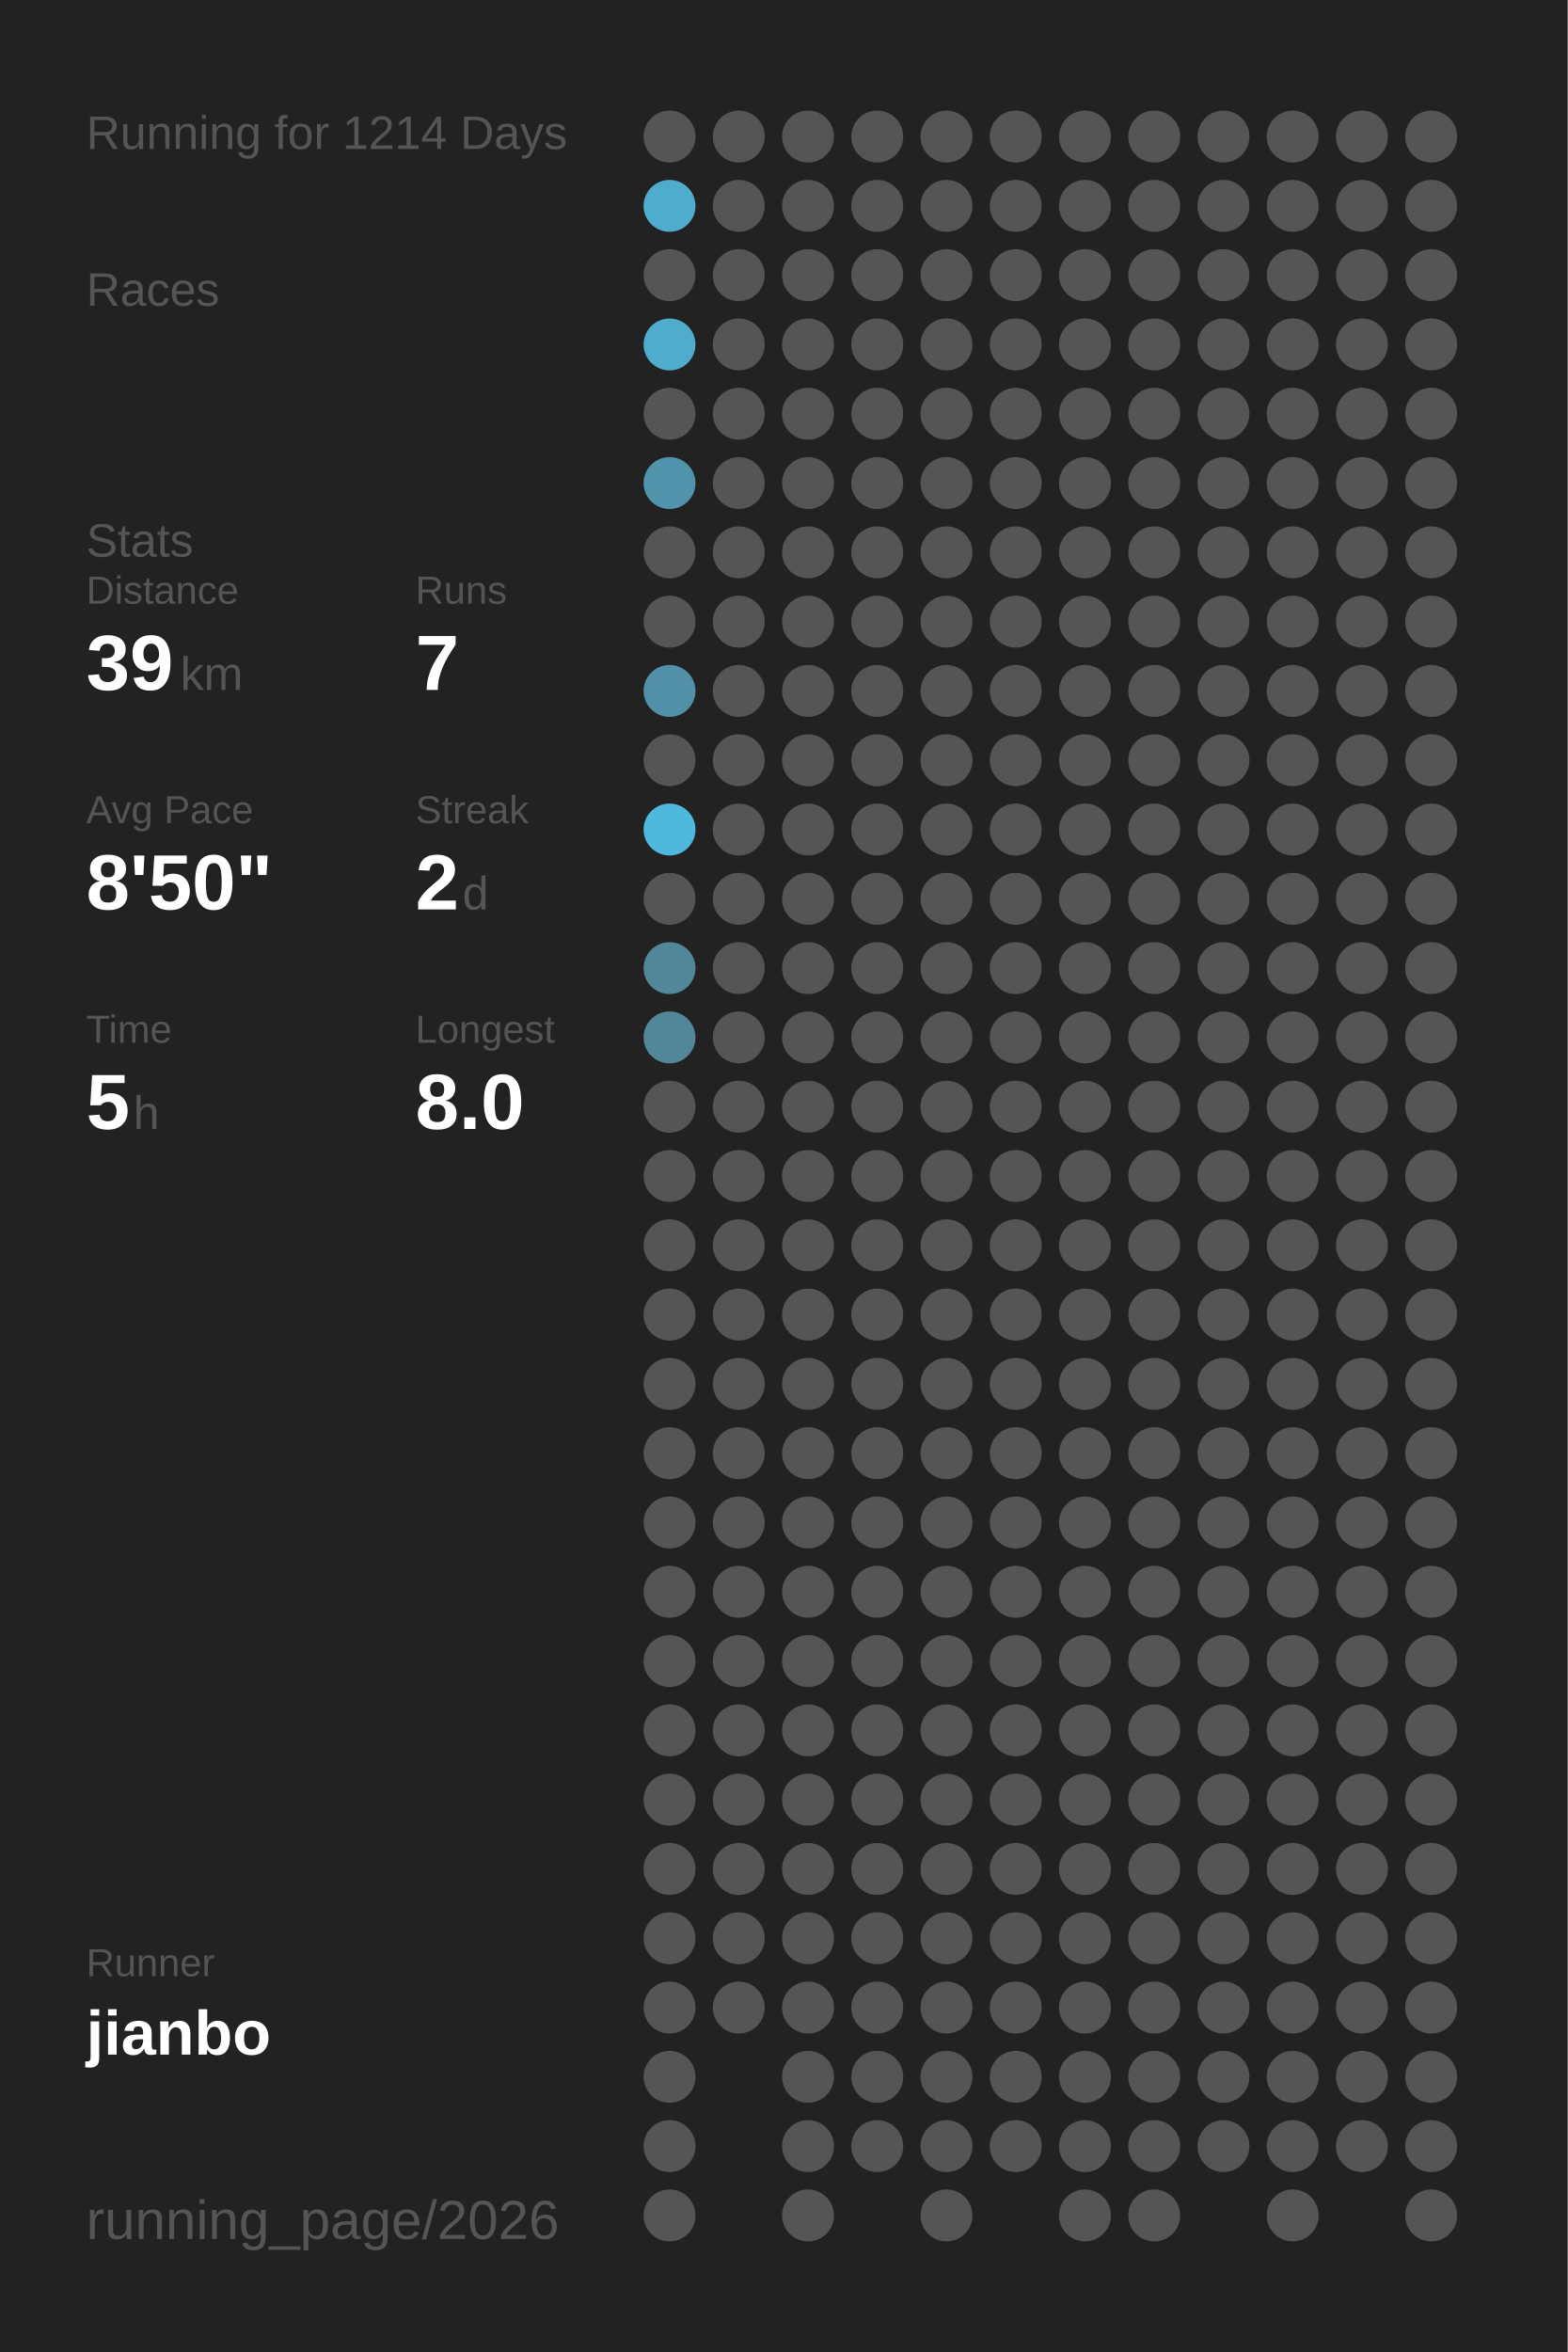
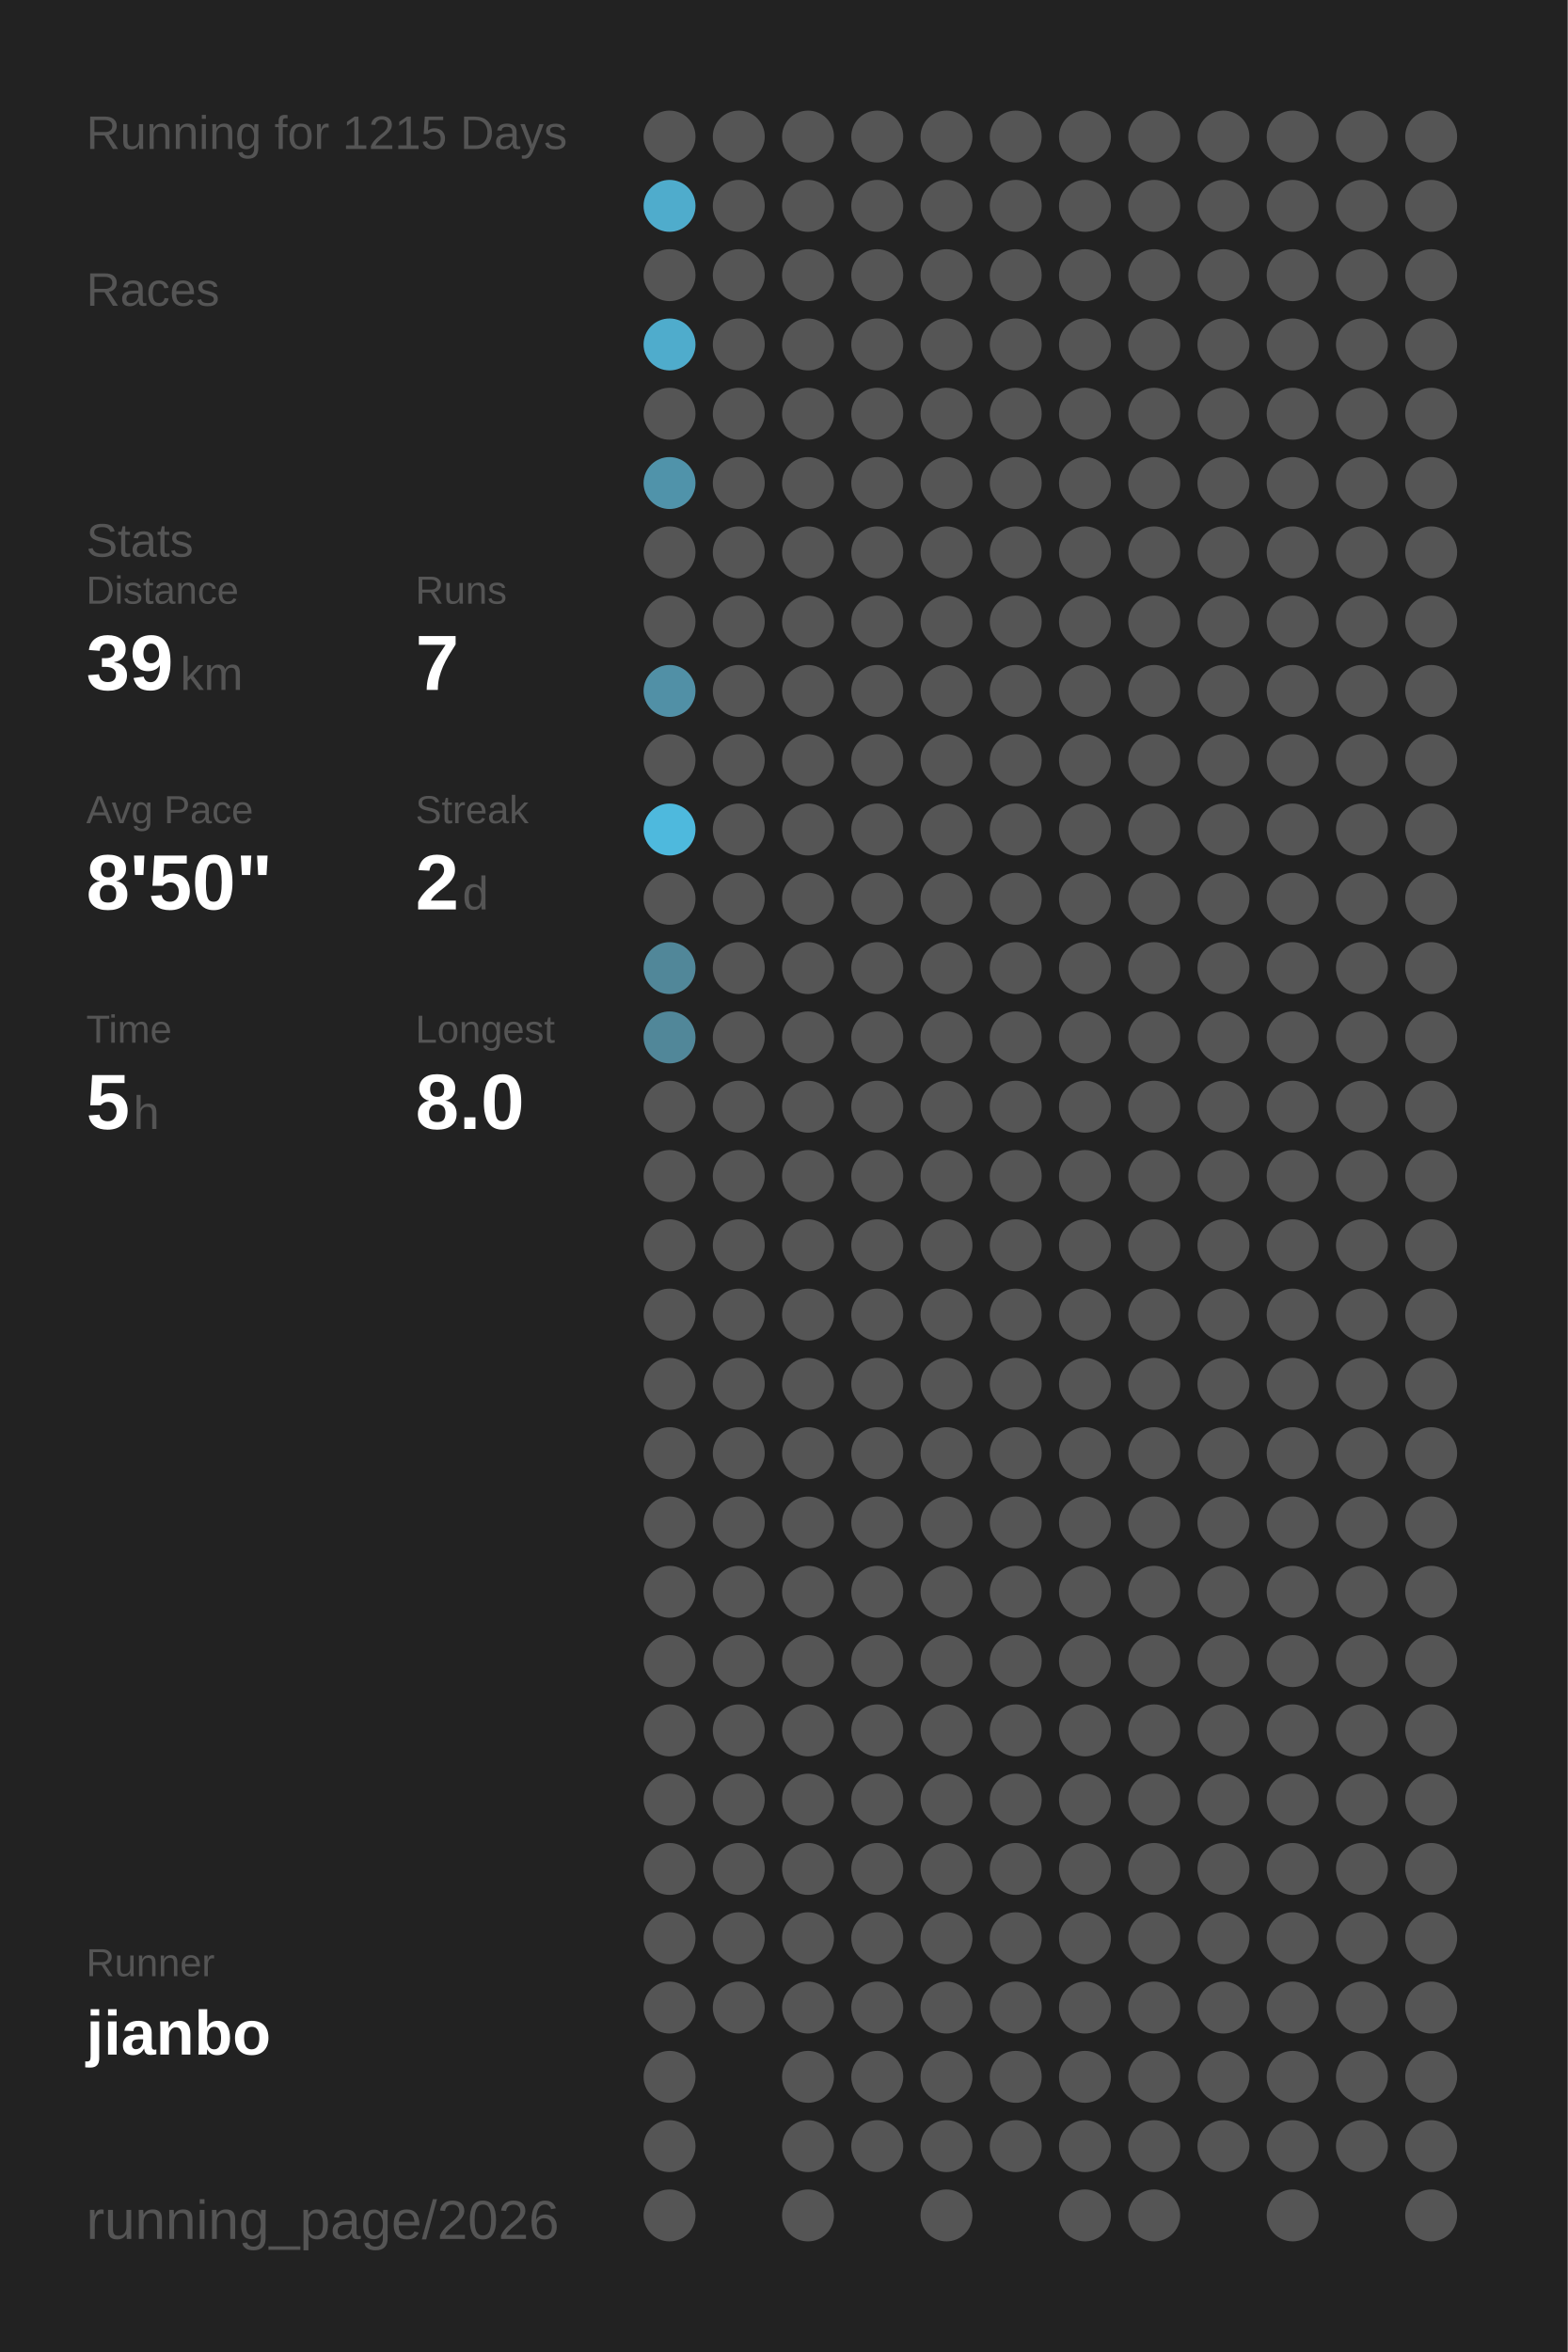
<svg xmlns="http://www.w3.org/2000/svg" baseProfile="full" height="300mm" version="1.1" viewBox="0,0,200,300" width="200mm">
  <defs />
  <rect fill="#222222" height="300" width="200" x="0" y="0" />
-   <text fill="#555555" style="font-size:6px; font-family:Arial;" x="11" y="19">Running for 1214 Days</text>
+   <text fill="#555555" style="font-size:6px; font-family:Arial;" x="11" y="19">Running for 1215 Days</text>
  <text fill="#555555" style="font-size:6px; font-family:Arial;" x="11" y="39">Races</text>
  <text fill="#555555" style="font-size:6px; font-family:Arial;" x="11" y="71">Stats</text>
  <text fill="#555555" style="font-size:5px; font-family:Arial;" x="11" y="77">Distance</text>
  <text fill="#FFFFFF" style="font-size:10px; font-family:Arial; font-weight:bold;" x="11" y="88">39</text>
  <text fill="#555555" style="font-size:6px; font-family:Arial;" x="23" y="88">km</text>
  <text fill="#555555" style="font-size:5px; font-family:Arial;" x="53" y="77">Runs</text>
  <text fill="#FFFFFF" style="font-size:10px; font-family:Arial; font-weight:bold;" x="53" y="88">7</text>
  <text fill="#555555" style="font-size:5px; font-family:Arial;" x="11" y="105">Avg Pace</text>
  <text fill="#FFFFFF" style="font-size:10px; font-family:Arial; font-weight:bold;" x="11" y="116">8'50"</text>
  <text fill="#555555" style="font-size:5px; font-family:Arial;" x="53" y="105">Streak</text>
  <text fill="#FFFFFF" style="font-size:10px; font-family:Arial; font-weight:bold;" x="53" y="116">2</text>
  <text fill="#555555" style="font-size:6px; font-family:Arial;" x="59" y="116">d</text>
  <text fill="#555555" style="font-size:5px; font-family:Arial;" x="11" y="133">Time</text>
  <text fill="#FFFFFF" style="font-size:10px; font-family:Arial; font-weight:bold;" x="11" y="144">5</text>
  <text fill="#555555" style="font-size:6px; font-family:Arial;" x="17" y="144">h</text>
  <text fill="#555555" style="font-size:5px; font-family:Arial;" x="53" y="133">Longest</text>
  <text fill="#FFFFFF" style="font-size:10px; font-family:Arial; font-weight:bold;" x="53" y="144">8.0</text>
  <text fill="#555555" style="font-size:5px; font-family:Arial;" x="11" y="252.065">Runner</text>
  <text fill="#FFFFFF" style="font-size:8px; font-family:Arial; font-weight:bold;" x="11" y="262.065">jianbo</text>
  <text fill="#555555" style="font-size:7px; font-family:Arial;" x="11" y="285.581">running_page/2026</text>
  <circle cx="85.417" cy="17.419" fill="#555555" r="3.312" />
  <circle cx="85.417" cy="26.258" fill="#4faccc" r="3.312" />
  <circle cx="85.417" cy="35.097" fill="#555555" r="3.312" />
  <circle cx="85.417" cy="43.935" fill="#4faccc" r="3.312" />
  <circle cx="85.417" cy="52.774" fill="#555555" r="3.312" />
  <circle cx="85.417" cy="61.613" fill="#5093aa" r="3.312" />
  <circle cx="85.417" cy="70.452" fill="#555555" r="3.312" />
  <circle cx="85.417" cy="79.29" fill="#555555" r="3.312" />
  <circle cx="85.417" cy="88.129" fill="#5190a6" r="3.312" />
  <circle cx="85.417" cy="96.968" fill="#555555" r="3.312" />
  <circle cx="85.417" cy="105.806" fill="#4eb9dd" r="3.312" />
  <circle cx="85.417" cy="114.645" fill="#555555" r="3.312" />
  <circle cx="85.417" cy="123.484" fill="#518799" r="3.312" />
  <circle cx="85.417" cy="132.323" fill="#518799" r="3.312" />
  <circle cx="85.417" cy="141.161" fill="#555555" r="3.312" />
  <circle cx="85.417" cy="150" fill="#555555" r="3.312" />
  <circle cx="85.417" cy="158.839" fill="#555555" r="3.312" />
  <circle cx="85.417" cy="167.677" fill="#555555" r="3.312" />
  <circle cx="85.417" cy="176.516" fill="#555555" r="3.312" />
  <circle cx="85.417" cy="185.355" fill="#555555" r="3.312" />
  <circle cx="85.417" cy="194.194" fill="#555555" r="3.312" />
  <circle cx="85.417" cy="203.032" fill="#555555" r="3.312" />
  <circle cx="85.417" cy="211.871" fill="#555555" r="3.312" />
  <circle cx="85.417" cy="220.71" fill="#555555" r="3.312" />
  <circle cx="85.417" cy="229.548" fill="#555555" r="3.312" />
  <circle cx="85.417" cy="238.387" fill="#555555" r="3.312" />
  <circle cx="85.417" cy="247.226" fill="#555555" r="3.312" />
  <circle cx="85.417" cy="256.065" fill="#555555" r="3.312" />
  <circle cx="85.417" cy="264.903" fill="#555555" r="3.312" />
  <circle cx="85.417" cy="273.742" fill="#555555" r="3.312" />
  <circle cx="85.417" cy="282.581" fill="#555555" r="3.312" />
  <circle cx="94.25" cy="17.419" fill="#555555" r="3.312" />
  <circle cx="94.25" cy="26.258" fill="#555555" r="3.312" />
  <circle cx="94.25" cy="35.097" fill="#555555" r="3.312" />
  <circle cx="94.25" cy="43.935" fill="#555555" r="3.312" />
  <circle cx="94.25" cy="52.774" fill="#555555" r="3.312" />
  <circle cx="94.25" cy="61.613" fill="#555555" r="3.312" />
  <circle cx="94.25" cy="70.452" fill="#555555" r="3.312" />
  <circle cx="94.25" cy="79.29" fill="#555555" r="3.312" />
  <circle cx="94.25" cy="88.129" fill="#555555" r="3.312" />
  <circle cx="94.25" cy="96.968" fill="#555555" r="3.312" />
  <circle cx="94.25" cy="105.806" fill="#555555" r="3.312" />
  <circle cx="94.25" cy="114.645" fill="#555555" r="3.312" />
  <circle cx="94.25" cy="123.484" fill="#555555" r="3.312" />
  <circle cx="94.25" cy="132.323" fill="#555555" r="3.312" />
  <circle cx="94.25" cy="141.161" fill="#555555" r="3.312" />
  <circle cx="94.25" cy="150" fill="#555555" r="3.312" />
  <circle cx="94.25" cy="158.839" fill="#555555" r="3.312" />
  <circle cx="94.25" cy="167.677" fill="#555555" r="3.312" />
  <circle cx="94.25" cy="176.516" fill="#555555" r="3.312" />
  <circle cx="94.25" cy="185.355" fill="#555555" r="3.312" />
  <circle cx="94.25" cy="194.194" fill="#555555" r="3.312" />
  <circle cx="94.25" cy="203.032" fill="#555555" r="3.312" />
  <circle cx="94.25" cy="211.871" fill="#555555" r="3.312" />
  <circle cx="94.25" cy="220.71" fill="#555555" r="3.312" />
  <circle cx="94.25" cy="229.548" fill="#555555" r="3.312" />
  <circle cx="94.25" cy="238.387" fill="#555555" r="3.312" />
  <circle cx="94.25" cy="247.226" fill="#555555" r="3.312" />
  <circle cx="94.25" cy="256.065" fill="#555555" r="3.312" />
  <circle cx="103.083" cy="17.419" fill="#555555" r="3.312" />
  <circle cx="103.083" cy="26.258" fill="#555555" r="3.312" />
  <circle cx="103.083" cy="35.097" fill="#555555" r="3.312" />
  <circle cx="103.083" cy="43.935" fill="#555555" r="3.312" />
  <circle cx="103.083" cy="52.774" fill="#555555" r="3.312" />
  <circle cx="103.083" cy="61.613" fill="#555555" r="3.312" />
  <circle cx="103.083" cy="70.452" fill="#555555" r="3.312" />
  <circle cx="103.083" cy="79.29" fill="#555555" r="3.312" />
  <circle cx="103.083" cy="88.129" fill="#555555" r="3.312" />
  <circle cx="103.083" cy="96.968" fill="#555555" r="3.312" />
  <circle cx="103.083" cy="105.806" fill="#555555" r="3.312" />
  <circle cx="103.083" cy="114.645" fill="#555555" r="3.312" />
  <circle cx="103.083" cy="123.484" fill="#555555" r="3.312" />
  <circle cx="103.083" cy="132.323" fill="#555555" r="3.312" />
  <circle cx="103.083" cy="141.161" fill="#555555" r="3.312" />
  <circle cx="103.083" cy="150" fill="#555555" r="3.312" />
  <circle cx="103.083" cy="158.839" fill="#555555" r="3.312" />
  <circle cx="103.083" cy="167.677" fill="#555555" r="3.312" />
  <circle cx="103.083" cy="176.516" fill="#555555" r="3.312" />
  <circle cx="103.083" cy="185.355" fill="#555555" r="3.312" />
  <circle cx="103.083" cy="194.194" fill="#555555" r="3.312" />
  <circle cx="103.083" cy="203.032" fill="#555555" r="3.312" />
  <circle cx="103.083" cy="211.871" fill="#555555" r="3.312" />
  <circle cx="103.083" cy="220.71" fill="#555555" r="3.312" />
  <circle cx="103.083" cy="229.548" fill="#555555" r="3.312" />
  <circle cx="103.083" cy="238.387" fill="#555555" r="3.312" />
  <circle cx="103.083" cy="247.226" fill="#555555" r="3.312" />
  <circle cx="103.083" cy="256.065" fill="#555555" r="3.312" />
  <circle cx="103.083" cy="264.903" fill="#555555" r="3.312" />
  <circle cx="103.083" cy="273.742" fill="#555555" r="3.312" />
  <circle cx="103.083" cy="282.581" fill="#555555" r="3.312" />
  <circle cx="111.917" cy="17.419" fill="#555555" r="3.312" />
  <circle cx="111.917" cy="26.258" fill="#555555" r="3.312" />
  <circle cx="111.917" cy="35.097" fill="#555555" r="3.312" />
  <circle cx="111.917" cy="43.935" fill="#555555" r="3.312" />
  <circle cx="111.917" cy="52.774" fill="#555555" r="3.312" />
  <circle cx="111.917" cy="61.613" fill="#555555" r="3.312" />
  <circle cx="111.917" cy="70.452" fill="#555555" r="3.312" />
  <circle cx="111.917" cy="79.29" fill="#555555" r="3.312" />
  <circle cx="111.917" cy="88.129" fill="#555555" r="3.312" />
  <circle cx="111.917" cy="96.968" fill="#555555" r="3.312" />
  <circle cx="111.917" cy="105.806" fill="#555555" r="3.312" />
  <circle cx="111.917" cy="114.645" fill="#555555" r="3.312" />
  <circle cx="111.917" cy="123.484" fill="#555555" r="3.312" />
  <circle cx="111.917" cy="132.323" fill="#555555" r="3.312" />
  <circle cx="111.917" cy="141.161" fill="#555555" r="3.312" />
  <circle cx="111.917" cy="150" fill="#555555" r="3.312" />
  <circle cx="111.917" cy="158.839" fill="#555555" r="3.312" />
  <circle cx="111.917" cy="167.677" fill="#555555" r="3.312" />
  <circle cx="111.917" cy="176.516" fill="#555555" r="3.312" />
  <circle cx="111.917" cy="185.355" fill="#555555" r="3.312" />
  <circle cx="111.917" cy="194.194" fill="#555555" r="3.312" />
  <circle cx="111.917" cy="203.032" fill="#555555" r="3.312" />
  <circle cx="111.917" cy="211.871" fill="#555555" r="3.312" />
  <circle cx="111.917" cy="220.71" fill="#555555" r="3.312" />
  <circle cx="111.917" cy="229.548" fill="#555555" r="3.312" />
  <circle cx="111.917" cy="238.387" fill="#555555" r="3.312" />
  <circle cx="111.917" cy="247.226" fill="#555555" r="3.312" />
  <circle cx="111.917" cy="256.065" fill="#555555" r="3.312" />
  <circle cx="111.917" cy="264.903" fill="#555555" r="3.312" />
  <circle cx="111.917" cy="273.742" fill="#555555" r="3.312" />
  <circle cx="120.75" cy="17.419" fill="#555555" r="3.312" />
  <circle cx="120.75" cy="26.258" fill="#555555" r="3.312" />
  <circle cx="120.75" cy="35.097" fill="#555555" r="3.312" />
  <circle cx="120.75" cy="43.935" fill="#555555" r="3.312" />
  <circle cx="120.75" cy="52.774" fill="#555555" r="3.312" />
  <circle cx="120.75" cy="61.613" fill="#555555" r="3.312" />
  <circle cx="120.75" cy="70.452" fill="#555555" r="3.312" />
  <circle cx="120.75" cy="79.29" fill="#555555" r="3.312" />
  <circle cx="120.75" cy="88.129" fill="#555555" r="3.312" />
  <circle cx="120.75" cy="96.968" fill="#555555" r="3.312" />
  <circle cx="120.75" cy="105.806" fill="#555555" r="3.312" />
  <circle cx="120.75" cy="114.645" fill="#555555" r="3.312" />
  <circle cx="120.75" cy="123.484" fill="#555555" r="3.312" />
  <circle cx="120.75" cy="132.323" fill="#555555" r="3.312" />
  <circle cx="120.75" cy="141.161" fill="#555555" r="3.312" />
  <circle cx="120.75" cy="150" fill="#555555" r="3.312" />
  <circle cx="120.75" cy="158.839" fill="#555555" r="3.312" />
  <circle cx="120.75" cy="167.677" fill="#555555" r="3.312" />
  <circle cx="120.75" cy="176.516" fill="#555555" r="3.312" />
  <circle cx="120.75" cy="185.355" fill="#555555" r="3.312" />
  <circle cx="120.75" cy="194.194" fill="#555555" r="3.312" />
  <circle cx="120.75" cy="203.032" fill="#555555" r="3.312" />
  <circle cx="120.75" cy="211.871" fill="#555555" r="3.312" />
  <circle cx="120.75" cy="220.71" fill="#555555" r="3.312" />
  <circle cx="120.75" cy="229.548" fill="#555555" r="3.312" />
  <circle cx="120.75" cy="238.387" fill="#555555" r="3.312" />
  <circle cx="120.75" cy="247.226" fill="#555555" r="3.312" />
  <circle cx="120.75" cy="256.065" fill="#555555" r="3.312" />
  <circle cx="120.75" cy="264.903" fill="#555555" r="3.312" />
  <circle cx="120.75" cy="273.742" fill="#555555" r="3.312" />
  <circle cx="120.75" cy="282.581" fill="#555555" r="3.312" />
  <circle cx="129.583" cy="17.419" fill="#555555" r="3.312" />
  <circle cx="129.583" cy="26.258" fill="#555555" r="3.312" />
  <circle cx="129.583" cy="35.097" fill="#555555" r="3.312" />
  <circle cx="129.583" cy="43.935" fill="#555555" r="3.312" />
  <circle cx="129.583" cy="52.774" fill="#555555" r="3.312" />
  <circle cx="129.583" cy="61.613" fill="#555555" r="3.312" />
  <circle cx="129.583" cy="70.452" fill="#555555" r="3.312" />
  <circle cx="129.583" cy="79.29" fill="#555555" r="3.312" />
  <circle cx="129.583" cy="88.129" fill="#555555" r="3.312" />
  <circle cx="129.583" cy="96.968" fill="#555555" r="3.312" />
  <circle cx="129.583" cy="105.806" fill="#555555" r="3.312" />
  <circle cx="129.583" cy="114.645" fill="#555555" r="3.312" />
  <circle cx="129.583" cy="123.484" fill="#555555" r="3.312" />
  <circle cx="129.583" cy="132.323" fill="#555555" r="3.312" />
  <circle cx="129.583" cy="141.161" fill="#555555" r="3.312" />
  <circle cx="129.583" cy="150" fill="#555555" r="3.312" />
  <circle cx="129.583" cy="158.839" fill="#555555" r="3.312" />
  <circle cx="129.583" cy="167.677" fill="#555555" r="3.312" />
  <circle cx="129.583" cy="176.516" fill="#555555" r="3.312" />
  <circle cx="129.583" cy="185.355" fill="#555555" r="3.312" />
  <circle cx="129.583" cy="194.194" fill="#555555" r="3.312" />
  <circle cx="129.583" cy="203.032" fill="#555555" r="3.312" />
  <circle cx="129.583" cy="211.871" fill="#555555" r="3.312" />
  <circle cx="129.583" cy="220.71" fill="#555555" r="3.312" />
  <circle cx="129.583" cy="229.548" fill="#555555" r="3.312" />
  <circle cx="129.583" cy="238.387" fill="#555555" r="3.312" />
  <circle cx="129.583" cy="247.226" fill="#555555" r="3.312" />
  <circle cx="129.583" cy="256.065" fill="#555555" r="3.312" />
  <circle cx="129.583" cy="264.903" fill="#555555" r="3.312" />
  <circle cx="129.583" cy="273.742" fill="#555555" r="3.312" />
  <circle cx="138.417" cy="17.419" fill="#555555" r="3.312" />
  <circle cx="138.417" cy="26.258" fill="#555555" r="3.312" />
  <circle cx="138.417" cy="35.097" fill="#555555" r="3.312" />
  <circle cx="138.417" cy="43.935" fill="#555555" r="3.312" />
  <circle cx="138.417" cy="52.774" fill="#555555" r="3.312" />
  <circle cx="138.417" cy="61.613" fill="#555555" r="3.312" />
  <circle cx="138.417" cy="70.452" fill="#555555" r="3.312" />
  <circle cx="138.417" cy="79.29" fill="#555555" r="3.312" />
  <circle cx="138.417" cy="88.129" fill="#555555" r="3.312" />
  <circle cx="138.417" cy="96.968" fill="#555555" r="3.312" />
  <circle cx="138.417" cy="105.806" fill="#555555" r="3.312" />
  <circle cx="138.417" cy="114.645" fill="#555555" r="3.312" />
  <circle cx="138.417" cy="123.484" fill="#555555" r="3.312" />
  <circle cx="138.417" cy="132.323" fill="#555555" r="3.312" />
  <circle cx="138.417" cy="141.161" fill="#555555" r="3.312" />
  <circle cx="138.417" cy="150" fill="#555555" r="3.312" />
  <circle cx="138.417" cy="158.839" fill="#555555" r="3.312" />
  <circle cx="138.417" cy="167.677" fill="#555555" r="3.312" />
  <circle cx="138.417" cy="176.516" fill="#555555" r="3.312" />
  <circle cx="138.417" cy="185.355" fill="#555555" r="3.312" />
  <circle cx="138.417" cy="194.194" fill="#555555" r="3.312" />
  <circle cx="138.417" cy="203.032" fill="#555555" r="3.312" />
  <circle cx="138.417" cy="211.871" fill="#555555" r="3.312" />
  <circle cx="138.417" cy="220.71" fill="#555555" r="3.312" />
  <circle cx="138.417" cy="229.548" fill="#555555" r="3.312" />
  <circle cx="138.417" cy="238.387" fill="#555555" r="3.312" />
  <circle cx="138.417" cy="247.226" fill="#555555" r="3.312" />
  <circle cx="138.417" cy="256.065" fill="#555555" r="3.312" />
  <circle cx="138.417" cy="264.903" fill="#555555" r="3.312" />
  <circle cx="138.417" cy="273.742" fill="#555555" r="3.312" />
  <circle cx="138.417" cy="282.581" fill="#555555" r="3.312" />
  <circle cx="147.25" cy="17.419" fill="#555555" r="3.312" />
  <circle cx="147.25" cy="26.258" fill="#555555" r="3.312" />
  <circle cx="147.25" cy="35.097" fill="#555555" r="3.312" />
  <circle cx="147.25" cy="43.935" fill="#555555" r="3.312" />
  <circle cx="147.25" cy="52.774" fill="#555555" r="3.312" />
  <circle cx="147.25" cy="61.613" fill="#555555" r="3.312" />
  <circle cx="147.25" cy="70.452" fill="#555555" r="3.312" />
  <circle cx="147.25" cy="79.29" fill="#555555" r="3.312" />
  <circle cx="147.25" cy="88.129" fill="#555555" r="3.312" />
  <circle cx="147.25" cy="96.968" fill="#555555" r="3.312" />
  <circle cx="147.25" cy="105.806" fill="#555555" r="3.312" />
  <circle cx="147.25" cy="114.645" fill="#555555" r="3.312" />
  <circle cx="147.25" cy="123.484" fill="#555555" r="3.312" />
  <circle cx="147.25" cy="132.323" fill="#555555" r="3.312" />
  <circle cx="147.25" cy="141.161" fill="#555555" r="3.312" />
  <circle cx="147.25" cy="150" fill="#555555" r="3.312" />
  <circle cx="147.25" cy="158.839" fill="#555555" r="3.312" />
  <circle cx="147.25" cy="167.677" fill="#555555" r="3.312" />
  <circle cx="147.25" cy="176.516" fill="#555555" r="3.312" />
  <circle cx="147.25" cy="185.355" fill="#555555" r="3.312" />
  <circle cx="147.25" cy="194.194" fill="#555555" r="3.312" />
  <circle cx="147.25" cy="203.032" fill="#555555" r="3.312" />
  <circle cx="147.25" cy="211.871" fill="#555555" r="3.312" />
  <circle cx="147.25" cy="220.71" fill="#555555" r="3.312" />
  <circle cx="147.25" cy="229.548" fill="#555555" r="3.312" />
  <circle cx="147.25" cy="238.387" fill="#555555" r="3.312" />
  <circle cx="147.25" cy="247.226" fill="#555555" r="3.312" />
  <circle cx="147.25" cy="256.065" fill="#555555" r="3.312" />
  <circle cx="147.25" cy="264.903" fill="#555555" r="3.312" />
  <circle cx="147.25" cy="273.742" fill="#555555" r="3.312" />
  <circle cx="147.25" cy="282.581" fill="#555555" r="3.312" />
  <circle cx="156.083" cy="17.419" fill="#555555" r="3.312" />
  <circle cx="156.083" cy="26.258" fill="#555555" r="3.312" />
  <circle cx="156.083" cy="35.097" fill="#555555" r="3.312" />
  <circle cx="156.083" cy="43.935" fill="#555555" r="3.312" />
  <circle cx="156.083" cy="52.774" fill="#555555" r="3.312" />
  <circle cx="156.083" cy="61.613" fill="#555555" r="3.312" />
  <circle cx="156.083" cy="70.452" fill="#555555" r="3.312" />
  <circle cx="156.083" cy="79.29" fill="#555555" r="3.312" />
  <circle cx="156.083" cy="88.129" fill="#555555" r="3.312" />
  <circle cx="156.083" cy="96.968" fill="#555555" r="3.312" />
  <circle cx="156.083" cy="105.806" fill="#555555" r="3.312" />
  <circle cx="156.083" cy="114.645" fill="#555555" r="3.312" />
  <circle cx="156.083" cy="123.484" fill="#555555" r="3.312" />
  <circle cx="156.083" cy="132.323" fill="#555555" r="3.312" />
  <circle cx="156.083" cy="141.161" fill="#555555" r="3.312" />
  <circle cx="156.083" cy="150" fill="#555555" r="3.312" />
  <circle cx="156.083" cy="158.839" fill="#555555" r="3.312" />
  <circle cx="156.083" cy="167.677" fill="#555555" r="3.312" />
  <circle cx="156.083" cy="176.516" fill="#555555" r="3.312" />
  <circle cx="156.083" cy="185.355" fill="#555555" r="3.312" />
  <circle cx="156.083" cy="194.194" fill="#555555" r="3.312" />
  <circle cx="156.083" cy="203.032" fill="#555555" r="3.312" />
  <circle cx="156.083" cy="211.871" fill="#555555" r="3.312" />
  <circle cx="156.083" cy="220.71" fill="#555555" r="3.312" />
  <circle cx="156.083" cy="229.548" fill="#555555" r="3.312" />
  <circle cx="156.083" cy="238.387" fill="#555555" r="3.312" />
  <circle cx="156.083" cy="247.226" fill="#555555" r="3.312" />
  <circle cx="156.083" cy="256.065" fill="#555555" r="3.312" />
  <circle cx="156.083" cy="264.903" fill="#555555" r="3.312" />
  <circle cx="156.083" cy="273.742" fill="#555555" r="3.312" />
  <circle cx="164.917" cy="17.419" fill="#555555" r="3.312" />
  <circle cx="164.917" cy="26.258" fill="#555555" r="3.312" />
  <circle cx="164.917" cy="35.097" fill="#555555" r="3.312" />
  <circle cx="164.917" cy="43.935" fill="#555555" r="3.312" />
  <circle cx="164.917" cy="52.774" fill="#555555" r="3.312" />
  <circle cx="164.917" cy="61.613" fill="#555555" r="3.312" />
  <circle cx="164.917" cy="70.452" fill="#555555" r="3.312" />
  <circle cx="164.917" cy="79.29" fill="#555555" r="3.312" />
  <circle cx="164.917" cy="88.129" fill="#555555" r="3.312" />
  <circle cx="164.917" cy="96.968" fill="#555555" r="3.312" />
  <circle cx="164.917" cy="105.806" fill="#555555" r="3.312" />
  <circle cx="164.917" cy="114.645" fill="#555555" r="3.312" />
  <circle cx="164.917" cy="123.484" fill="#555555" r="3.312" />
  <circle cx="164.917" cy="132.323" fill="#555555" r="3.312" />
  <circle cx="164.917" cy="141.161" fill="#555555" r="3.312" />
  <circle cx="164.917" cy="150" fill="#555555" r="3.312" />
  <circle cx="164.917" cy="158.839" fill="#555555" r="3.312" />
  <circle cx="164.917" cy="167.677" fill="#555555" r="3.312" />
  <circle cx="164.917" cy="176.516" fill="#555555" r="3.312" />
  <circle cx="164.917" cy="185.355" fill="#555555" r="3.312" />
  <circle cx="164.917" cy="194.194" fill="#555555" r="3.312" />
  <circle cx="164.917" cy="203.032" fill="#555555" r="3.312" />
  <circle cx="164.917" cy="211.871" fill="#555555" r="3.312" />
  <circle cx="164.917" cy="220.71" fill="#555555" r="3.312" />
  <circle cx="164.917" cy="229.548" fill="#555555" r="3.312" />
  <circle cx="164.917" cy="238.387" fill="#555555" r="3.312" />
  <circle cx="164.917" cy="247.226" fill="#555555" r="3.312" />
  <circle cx="164.917" cy="256.065" fill="#555555" r="3.312" />
  <circle cx="164.917" cy="264.903" fill="#555555" r="3.312" />
  <circle cx="164.917" cy="273.742" fill="#555555" r="3.312" />
  <circle cx="164.917" cy="282.581" fill="#555555" r="3.312" />
  <circle cx="173.75" cy="17.419" fill="#555555" r="3.312" />
  <circle cx="173.75" cy="26.258" fill="#555555" r="3.312" />
  <circle cx="173.75" cy="35.097" fill="#555555" r="3.312" />
  <circle cx="173.75" cy="43.935" fill="#555555" r="3.312" />
  <circle cx="173.75" cy="52.774" fill="#555555" r="3.312" />
  <circle cx="173.75" cy="61.613" fill="#555555" r="3.312" />
  <circle cx="173.75" cy="70.452" fill="#555555" r="3.312" />
  <circle cx="173.75" cy="79.29" fill="#555555" r="3.312" />
  <circle cx="173.75" cy="88.129" fill="#555555" r="3.312" />
  <circle cx="173.75" cy="96.968" fill="#555555" r="3.312" />
  <circle cx="173.75" cy="105.806" fill="#555555" r="3.312" />
  <circle cx="173.75" cy="114.645" fill="#555555" r="3.312" />
  <circle cx="173.75" cy="123.484" fill="#555555" r="3.312" />
  <circle cx="173.75" cy="132.323" fill="#555555" r="3.312" />
  <circle cx="173.75" cy="141.161" fill="#555555" r="3.312" />
  <circle cx="173.75" cy="150" fill="#555555" r="3.312" />
  <circle cx="173.75" cy="158.839" fill="#555555" r="3.312" />
  <circle cx="173.75" cy="167.677" fill="#555555" r="3.312" />
  <circle cx="173.75" cy="176.516" fill="#555555" r="3.312" />
  <circle cx="173.75" cy="185.355" fill="#555555" r="3.312" />
  <circle cx="173.75" cy="194.194" fill="#555555" r="3.312" />
  <circle cx="173.75" cy="203.032" fill="#555555" r="3.312" />
  <circle cx="173.75" cy="211.871" fill="#555555" r="3.312" />
  <circle cx="173.75" cy="220.71" fill="#555555" r="3.312" />
  <circle cx="173.75" cy="229.548" fill="#555555" r="3.312" />
  <circle cx="173.75" cy="238.387" fill="#555555" r="3.312" />
  <circle cx="173.75" cy="247.226" fill="#555555" r="3.312" />
  <circle cx="173.75" cy="256.065" fill="#555555" r="3.312" />
  <circle cx="173.75" cy="264.903" fill="#555555" r="3.312" />
  <circle cx="173.75" cy="273.742" fill="#555555" r="3.312" />
  <circle cx="182.583" cy="17.419" fill="#555555" r="3.312" />
  <circle cx="182.583" cy="26.258" fill="#555555" r="3.312" />
  <circle cx="182.583" cy="35.097" fill="#555555" r="3.312" />
  <circle cx="182.583" cy="43.935" fill="#555555" r="3.312" />
  <circle cx="182.583" cy="52.774" fill="#555555" r="3.312" />
  <circle cx="182.583" cy="61.613" fill="#555555" r="3.312" />
  <circle cx="182.583" cy="70.452" fill="#555555" r="3.312" />
  <circle cx="182.583" cy="79.29" fill="#555555" r="3.312" />
  <circle cx="182.583" cy="88.129" fill="#555555" r="3.312" />
  <circle cx="182.583" cy="96.968" fill="#555555" r="3.312" />
  <circle cx="182.583" cy="105.806" fill="#555555" r="3.312" />
  <circle cx="182.583" cy="114.645" fill="#555555" r="3.312" />
  <circle cx="182.583" cy="123.484" fill="#555555" r="3.312" />
  <circle cx="182.583" cy="132.323" fill="#555555" r="3.312" />
  <circle cx="182.583" cy="141.161" fill="#555555" r="3.312" />
  <circle cx="182.583" cy="150" fill="#555555" r="3.312" />
  <circle cx="182.583" cy="158.839" fill="#555555" r="3.312" />
  <circle cx="182.583" cy="167.677" fill="#555555" r="3.312" />
  <circle cx="182.583" cy="176.516" fill="#555555" r="3.312" />
  <circle cx="182.583" cy="185.355" fill="#555555" r="3.312" />
  <circle cx="182.583" cy="194.194" fill="#555555" r="3.312" />
  <circle cx="182.583" cy="203.032" fill="#555555" r="3.312" />
  <circle cx="182.583" cy="211.871" fill="#555555" r="3.312" />
  <circle cx="182.583" cy="220.71" fill="#555555" r="3.312" />
  <circle cx="182.583" cy="229.548" fill="#555555" r="3.312" />
  <circle cx="182.583" cy="238.387" fill="#555555" r="3.312" />
  <circle cx="182.583" cy="247.226" fill="#555555" r="3.312" />
  <circle cx="182.583" cy="256.065" fill="#555555" r="3.312" />
  <circle cx="182.583" cy="264.903" fill="#555555" r="3.312" />
  <circle cx="182.583" cy="273.742" fill="#555555" r="3.312" />
  <circle cx="182.583" cy="282.581" fill="#555555" r="3.312" />
</svg>
